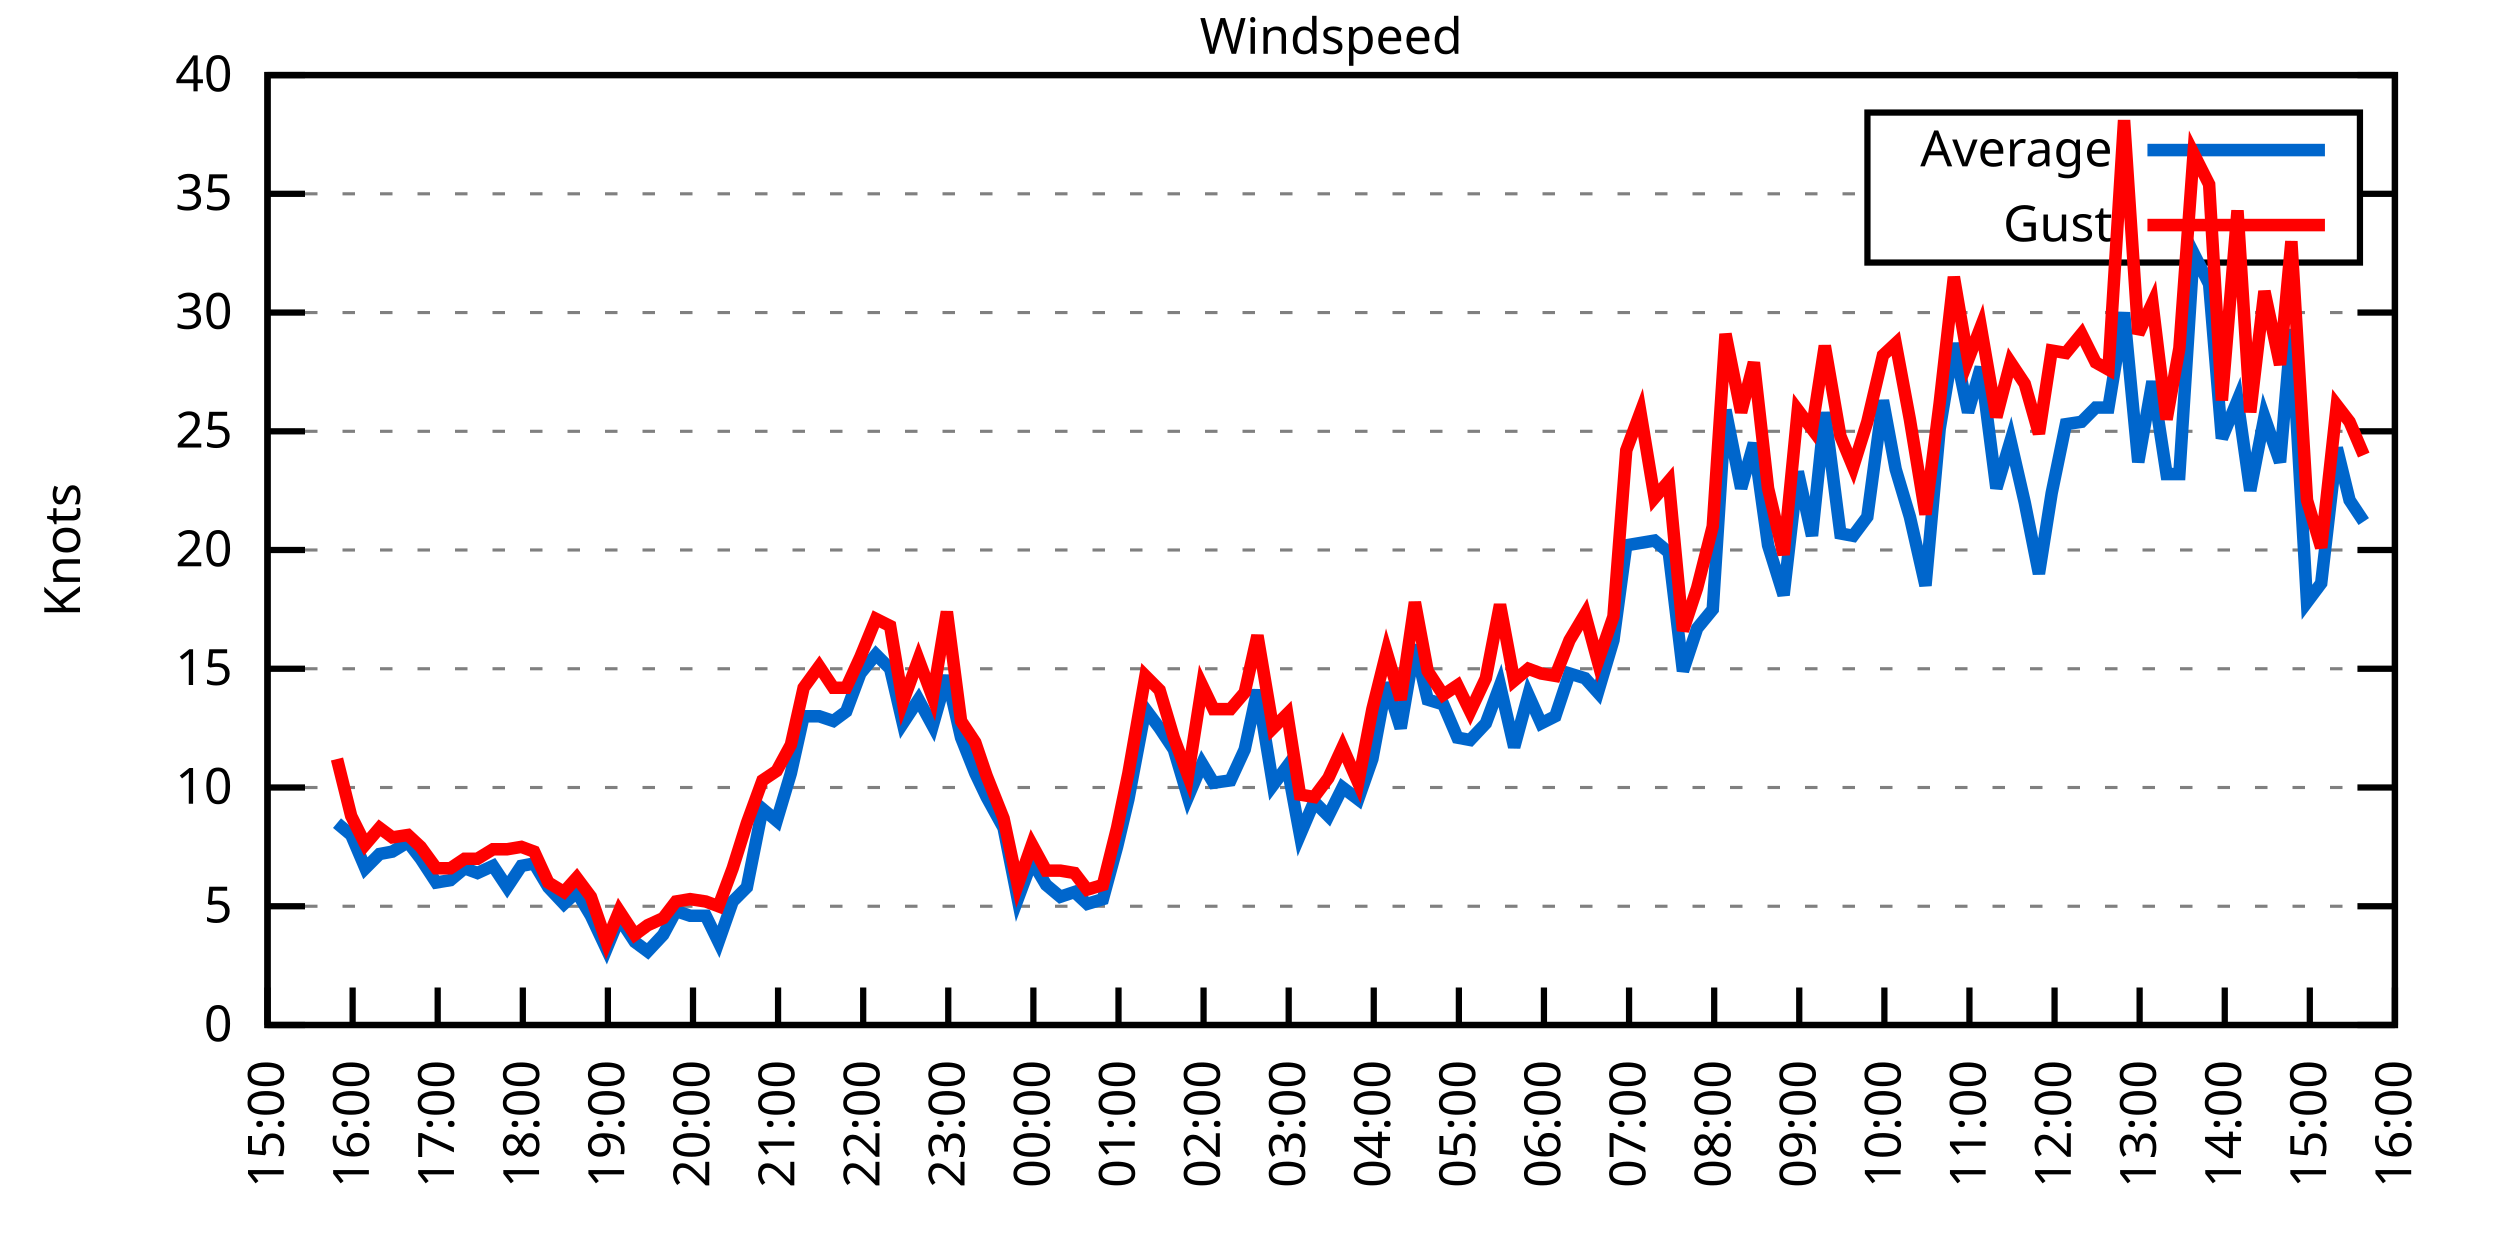
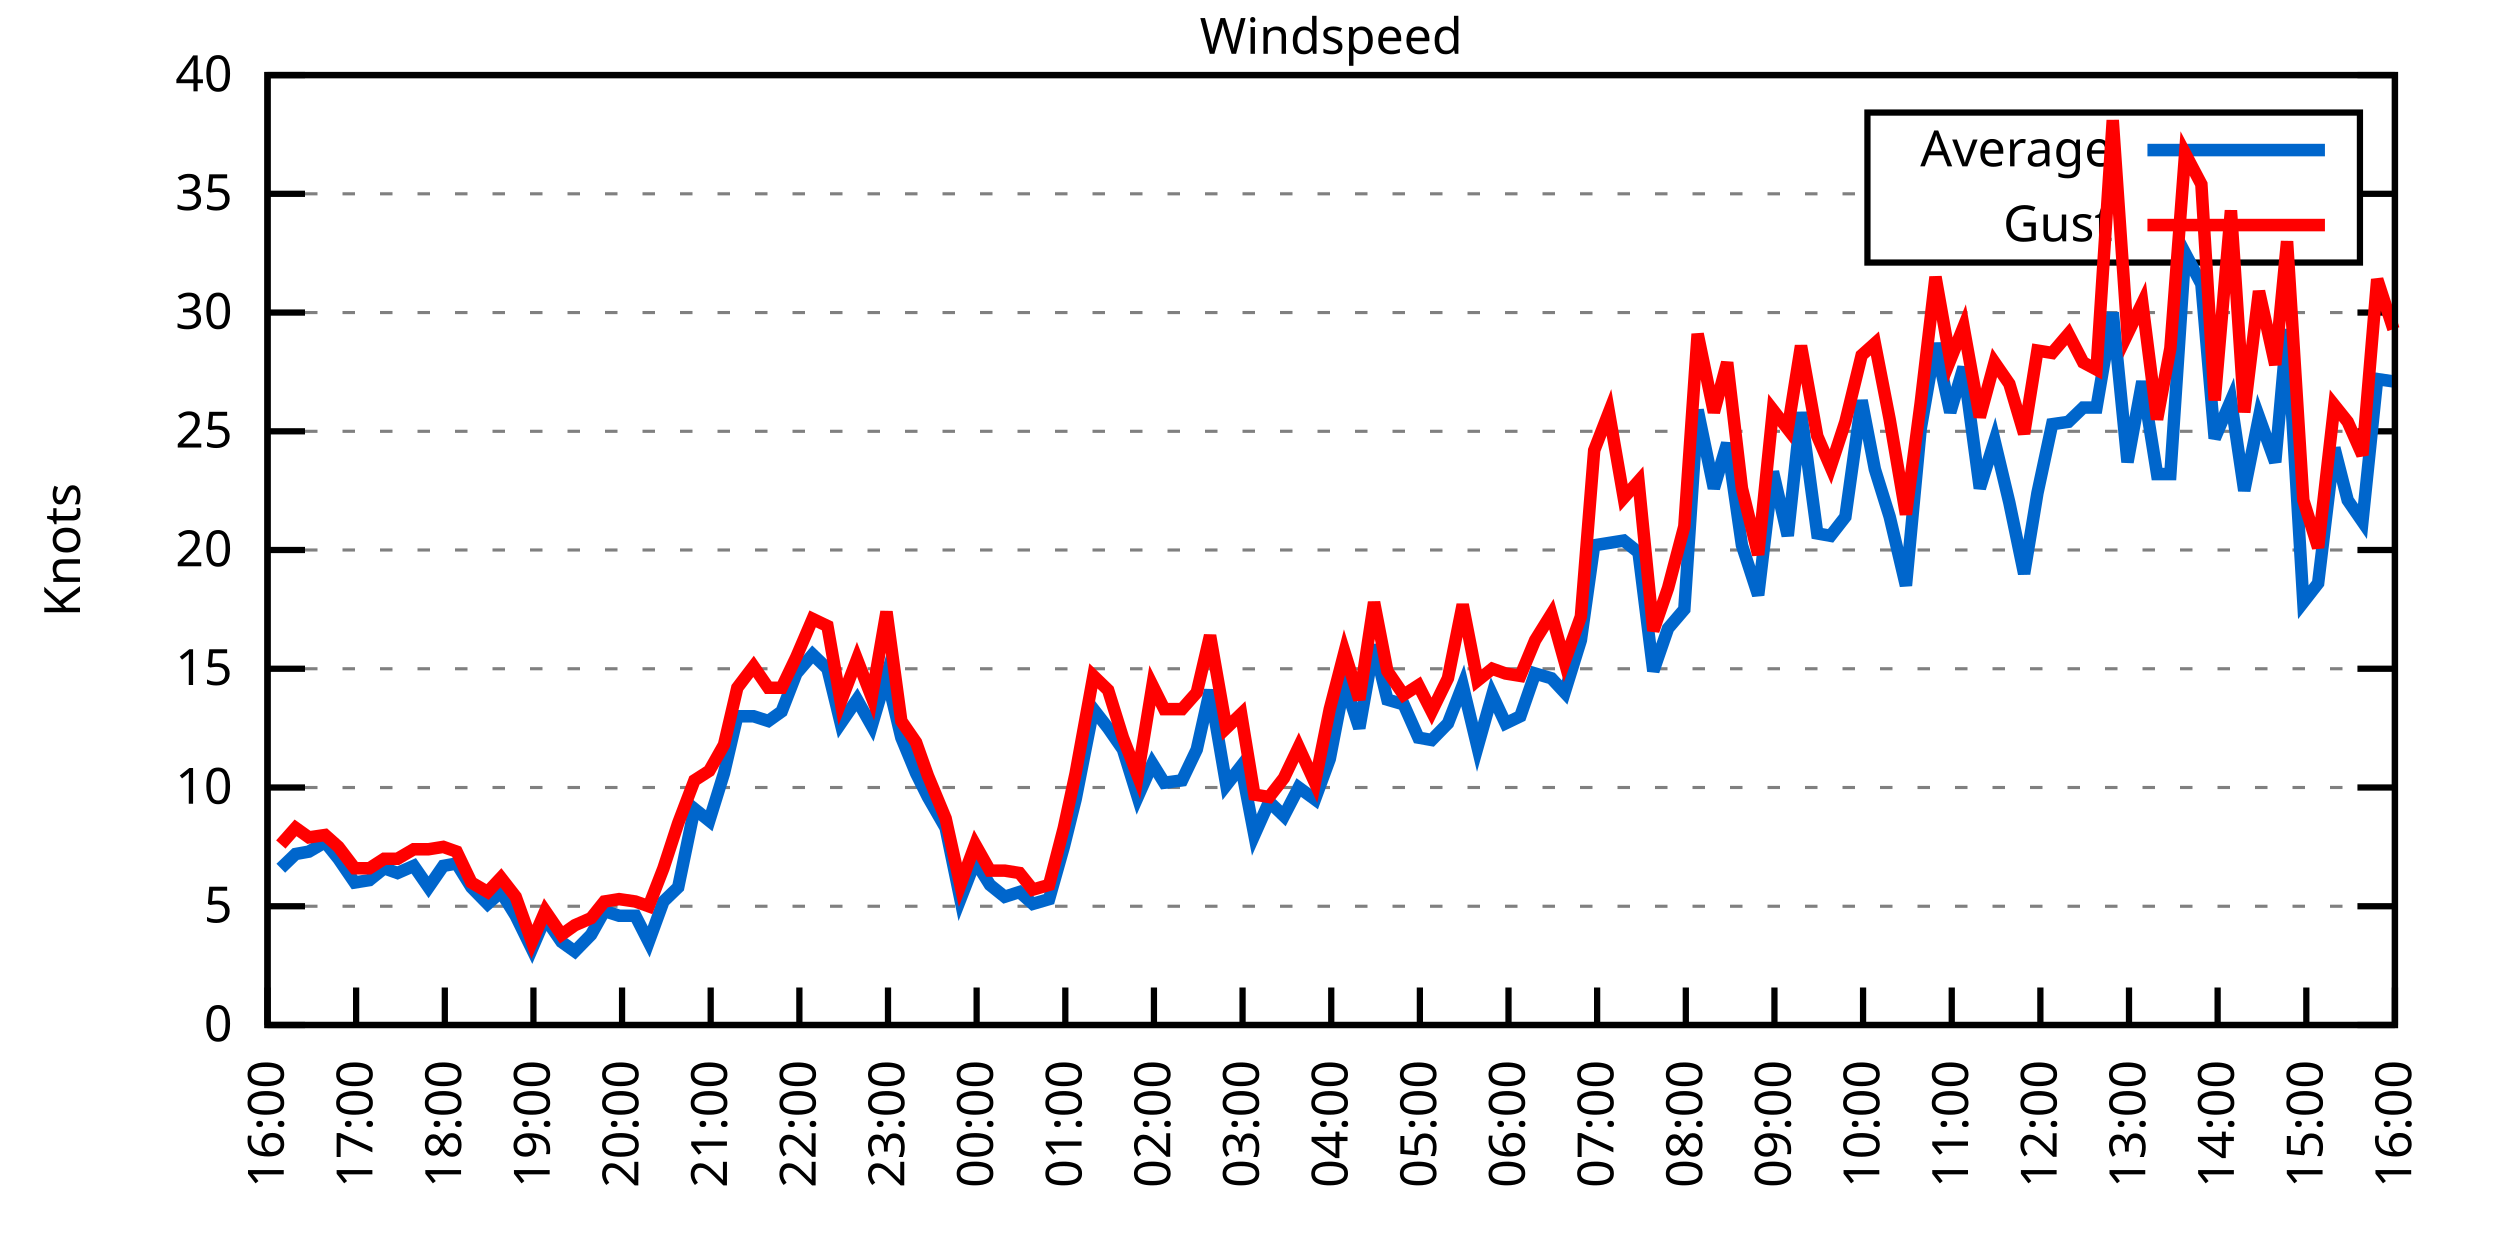
<svg xmlns="http://www.w3.org/2000/svg" xmlns:xlink="http://www.w3.org/1999/xlink" width="400" height="200" viewBox="0 0 400 200">
  <g id="gnuplot_canvas">
    <rect x="0" y="0" width="400" height="200" fill="none" />
    <defs>
      <circle id="gpDot" r="0.5" stroke-width="0.5" stroke="currentColor" />
      <path id="gpPt0" stroke-width="0.333" stroke="currentColor" d="M-1,0 h2 M0,-1 v2" />
      <path id="gpPt1" stroke-width="0.333" stroke="currentColor" d="M-1,-1 L1,1 M1,-1 L-1,1" />
      <path id="gpPt2" stroke-width="0.333" stroke="currentColor" d="M-1,0 L1,0 M0,-1 L0,1 M-1,-1 L1,1 M-1,1 L1,-1" />
      <rect id="gpPt3" stroke-width="0.333" stroke="currentColor" x="-1" y="-1" width="2" height="2" />
      <rect id="gpPt4" stroke-width="0.333" stroke="currentColor" fill="currentColor" x="-1" y="-1" width="2" height="2" />
      <circle id="gpPt5" stroke-width="0.333" stroke="currentColor" cx="0" cy="0" r="1" />
      <use xlink:href="#gpPt5" id="gpPt6" fill="currentColor" stroke="none" />
      <path id="gpPt7" stroke-width="0.333" stroke="currentColor" d="M0,-1.33 L-1.33,0.67 L1.33,0.67 z" />
      <use xlink:href="#gpPt7" id="gpPt8" fill="currentColor" stroke="none" />
      <use xlink:href="#gpPt7" id="gpPt9" stroke="currentColor" transform="rotate(180)" />
      <use xlink:href="#gpPt9" id="gpPt10" fill="currentColor" stroke="none" />
      <use xlink:href="#gpPt3" id="gpPt11" stroke="currentColor" transform="rotate(45)" />
      <use xlink:href="#gpPt11" id="gpPt12" fill="currentColor" stroke="none" />
      <path id="gpPt13" stroke-width="0.333" stroke="currentColor" d="M0,1.330 L1.265,0.411 L0.782,-1.067 L-0.782,-1.076 L-1.265,0.411 z" />
      <use xlink:href="#gpPt13" id="gpPt14" fill="currentColor" stroke="none" />
      <filter id="textbox" filterUnits="objectBoundingBox" x="0" y="0" height="1" width="1">
        <feFlood flood-color="white" flood-opacity="1" result="bgnd" />
        <feComposite in="SourceGraphic" in2="bgnd" operator="atop" />
      </filter>
      <filter id="greybox" filterUnits="objectBoundingBox" x="0" y="0" height="1" width="1">
        <feFlood flood-color="lightgrey" flood-opacity="1" result="grey" />
        <feComposite in="SourceGraphic" in2="grey" operator="atop" />
      </filter>
    </defs>
    <g fill="none" color="white" stroke="currentColor" stroke-width="1.00" stroke-linecap="butt" stroke-linejoin="miter">
</g>
    <g fill="none" color="black" stroke="currentColor" stroke-width="1.00" stroke-linecap="butt" stroke-linejoin="miter">
      <g stroke="none" shape-rendering="crispEdges">
        <polygon fill="rgb(255, 255, 255)" points="42.80,164.00 383.18,164.00 383.18,12.02 42.80,12.02 " />
      </g>
    </g>
    <g fill="none" color="black" stroke="currentColor" stroke-width="1.00" stroke-linecap="butt" stroke-linejoin="miter">
</g>
    <g fill="none" color="black" stroke="black" stroke-width="0.50" stroke-linecap="butt" stroke-linejoin="miter">
</g>
    <g fill="none" color="gray" stroke="currentColor" stroke-width="0.50" stroke-linecap="butt" stroke-linejoin="miter">
      <path stroke="gray" stroke-dasharray="2,4" class="gridline" d="M42.80,164.00 L383.19,164.00  " />
    </g>
    <g fill="none" color="gray" stroke="gray" stroke-width="1.00" stroke-linecap="butt" stroke-linejoin="miter">
</g>
    <g fill="none" color="black" stroke="currentColor" stroke-width="1.00" stroke-linecap="butt" stroke-linejoin="miter">
      <path stroke="black" d="M42.80,164.00 L48.80,164.00 M383.19,164.00 L377.19,164.00  " />
      <g transform="translate(37.20,166.60)" stroke="none" fill="black" font-family="Sans" font-size="8.00" text-anchor="end">
        <text>
          <tspan font-family="Sans"> 0</tspan>
        </text>
      </g>
    </g>
    <g fill="none" color="black" stroke="currentColor" stroke-width="1.00" stroke-linecap="butt" stroke-linejoin="miter">
</g>
    <g fill="none" color="black" stroke="black" stroke-width="0.50" stroke-linecap="butt" stroke-linejoin="miter">
</g>
    <g fill="none" color="gray" stroke="currentColor" stroke-width="0.50" stroke-linecap="butt" stroke-linejoin="miter">
      <path stroke="gray" stroke-dasharray="2,4" class="gridline" d="M42.80,145.00 L383.19,145.00  " />
    </g>
    <g fill="none" color="gray" stroke="gray" stroke-width="1.00" stroke-linecap="butt" stroke-linejoin="miter">
</g>
    <g fill="none" color="black" stroke="currentColor" stroke-width="1.00" stroke-linecap="butt" stroke-linejoin="miter">
      <path stroke="black" d="M42.80,145.00 L48.80,145.00 M383.19,145.00 L377.19,145.00  " />
      <g transform="translate(37.20,147.60)" stroke="none" fill="black" font-family="Sans" font-size="8.00" text-anchor="end">
        <text>
          <tspan font-family="Sans"> 5</tspan>
        </text>
      </g>
    </g>
    <g fill="none" color="black" stroke="currentColor" stroke-width="1.00" stroke-linecap="butt" stroke-linejoin="miter">
</g>
    <g fill="none" color="black" stroke="black" stroke-width="0.50" stroke-linecap="butt" stroke-linejoin="miter">
</g>
    <g fill="none" color="gray" stroke="currentColor" stroke-width="0.50" stroke-linecap="butt" stroke-linejoin="miter">
      <path stroke="gray" stroke-dasharray="2,4" class="gridline" d="M42.80,126.00 L383.19,126.00  " />
    </g>
    <g fill="none" color="gray" stroke="gray" stroke-width="1.00" stroke-linecap="butt" stroke-linejoin="miter">
</g>
    <g fill="none" color="black" stroke="currentColor" stroke-width="1.00" stroke-linecap="butt" stroke-linejoin="miter">
      <path stroke="black" d="M42.80,126.00 L48.80,126.00 M383.19,126.00 L377.19,126.00  " />
      <g transform="translate(37.20,128.60)" stroke="none" fill="black" font-family="Sans" font-size="8.00" text-anchor="end">
        <text>
          <tspan font-family="Sans"> 10</tspan>
        </text>
      </g>
    </g>
    <g fill="none" color="black" stroke="currentColor" stroke-width="1.00" stroke-linecap="butt" stroke-linejoin="miter">
</g>
    <g fill="none" color="black" stroke="black" stroke-width="0.50" stroke-linecap="butt" stroke-linejoin="miter">
</g>
    <g fill="none" color="gray" stroke="currentColor" stroke-width="0.50" stroke-linecap="butt" stroke-linejoin="miter">
      <path stroke="gray" stroke-dasharray="2,4" class="gridline" d="M42.80,107.00 L383.19,107.00  " />
    </g>
    <g fill="none" color="gray" stroke="gray" stroke-width="1.00" stroke-linecap="butt" stroke-linejoin="miter">
</g>
    <g fill="none" color="black" stroke="currentColor" stroke-width="1.00" stroke-linecap="butt" stroke-linejoin="miter">
      <path stroke="black" d="M42.80,107.00 L48.80,107.00 M383.19,107.00 L377.19,107.00  " />
      <g transform="translate(37.20,109.60)" stroke="none" fill="black" font-family="Sans" font-size="8.00" text-anchor="end">
        <text>
          <tspan font-family="Sans"> 15</tspan>
        </text>
      </g>
    </g>
    <g fill="none" color="black" stroke="currentColor" stroke-width="1.00" stroke-linecap="butt" stroke-linejoin="miter">
</g>
    <g fill="none" color="black" stroke="black" stroke-width="0.50" stroke-linecap="butt" stroke-linejoin="miter">
</g>
    <g fill="none" color="gray" stroke="currentColor" stroke-width="0.50" stroke-linecap="butt" stroke-linejoin="miter">
      <path stroke="gray" stroke-dasharray="2,4" class="gridline" d="M42.80,88.00 L383.19,88.00  " />
    </g>
    <g fill="none" color="gray" stroke="gray" stroke-width="1.00" stroke-linecap="butt" stroke-linejoin="miter">
</g>
    <g fill="none" color="black" stroke="currentColor" stroke-width="1.00" stroke-linecap="butt" stroke-linejoin="miter">
      <path stroke="black" d="M42.80,88.00 L48.80,88.00 M383.19,88.00 L377.19,88.00  " />
      <g transform="translate(37.20,90.60)" stroke="none" fill="black" font-family="Sans" font-size="8.00" text-anchor="end">
        <text>
          <tspan font-family="Sans"> 20</tspan>
        </text>
      </g>
    </g>
    <g fill="none" color="black" stroke="currentColor" stroke-width="1.00" stroke-linecap="butt" stroke-linejoin="miter">
</g>
    <g fill="none" color="black" stroke="black" stroke-width="0.50" stroke-linecap="butt" stroke-linejoin="miter">
</g>
    <g fill="none" color="gray" stroke="currentColor" stroke-width="0.50" stroke-linecap="butt" stroke-linejoin="miter">
      <path stroke="gray" stroke-dasharray="2,4" class="gridline" d="M42.80,69.01 L383.19,69.01  " />
    </g>
    <g fill="none" color="gray" stroke="gray" stroke-width="1.00" stroke-linecap="butt" stroke-linejoin="miter">
</g>
    <g fill="none" color="black" stroke="currentColor" stroke-width="1.00" stroke-linecap="butt" stroke-linejoin="miter">
      <path stroke="black" d="M42.80,69.01 L48.80,69.01 M383.19,69.01 L377.19,69.01  " />
      <g transform="translate(37.20,71.61)" stroke="none" fill="black" font-family="Sans" font-size="8.00" text-anchor="end">
        <text>
          <tspan font-family="Sans"> 25</tspan>
        </text>
      </g>
    </g>
    <g fill="none" color="black" stroke="currentColor" stroke-width="1.00" stroke-linecap="butt" stroke-linejoin="miter">
</g>
    <g fill="none" color="black" stroke="black" stroke-width="0.50" stroke-linecap="butt" stroke-linejoin="miter">
</g>
    <g fill="none" color="gray" stroke="currentColor" stroke-width="0.50" stroke-linecap="butt" stroke-linejoin="miter">
      <path stroke="gray" stroke-dasharray="2,4" class="gridline" d="M42.80,50.01 L383.19,50.01  " />
    </g>
    <g fill="none" color="gray" stroke="gray" stroke-width="1.00" stroke-linecap="butt" stroke-linejoin="miter">
</g>
    <g fill="none" color="black" stroke="currentColor" stroke-width="1.00" stroke-linecap="butt" stroke-linejoin="miter">
      <path stroke="black" d="M42.80,50.01 L48.80,50.01 M383.19,50.01 L377.19,50.01  " />
      <g transform="translate(37.20,52.61)" stroke="none" fill="black" font-family="Sans" font-size="8.00" text-anchor="end">
        <text>
          <tspan font-family="Sans"> 30</tspan>
        </text>
      </g>
    </g>
    <g fill="none" color="black" stroke="currentColor" stroke-width="1.00" stroke-linecap="butt" stroke-linejoin="miter">
</g>
    <g fill="none" color="black" stroke="black" stroke-width="0.50" stroke-linecap="butt" stroke-linejoin="miter">
</g>
    <g fill="none" color="gray" stroke="currentColor" stroke-width="0.50" stroke-linecap="butt" stroke-linejoin="miter">
      <path stroke="gray" stroke-dasharray="2,4" class="gridline" d="M42.80,31.01 L298.79,31.01 M377.59,31.01 L383.19,31.01  " />
    </g>
    <g fill="none" color="gray" stroke="gray" stroke-width="1.00" stroke-linecap="butt" stroke-linejoin="miter">
</g>
    <g fill="none" color="black" stroke="currentColor" stroke-width="1.00" stroke-linecap="butt" stroke-linejoin="miter">
      <path stroke="black" d="M42.80,31.01 L48.80,31.01 M383.19,31.01 L377.19,31.01  " />
      <g transform="translate(37.20,33.61)" stroke="none" fill="black" font-family="Sans" font-size="8.00" text-anchor="end">
        <text>
          <tspan font-family="Sans"> 35</tspan>
        </text>
      </g>
    </g>
    <g fill="none" color="black" stroke="currentColor" stroke-width="1.00" stroke-linecap="butt" stroke-linejoin="miter">
</g>
    <g fill="none" color="black" stroke="black" stroke-width="0.50" stroke-linecap="butt" stroke-linejoin="miter">
</g>
    <g fill="none" color="gray" stroke="currentColor" stroke-width="0.50" stroke-linecap="butt" stroke-linejoin="miter">
      <path stroke="gray" stroke-dasharray="2,4" class="gridline" d="M42.80,12.01 L383.19,12.01  " />
    </g>
    <g fill="none" color="gray" stroke="gray" stroke-width="1.00" stroke-linecap="butt" stroke-linejoin="miter">
</g>
    <g fill="none" color="black" stroke="currentColor" stroke-width="1.00" stroke-linecap="butt" stroke-linejoin="miter">
      <path stroke="black" d="M42.80,12.01 L48.80,12.01 M383.19,12.01 L377.19,12.01  " />
      <g transform="translate(37.20,14.61)" stroke="none" fill="black" font-family="Sans" font-size="8.00" text-anchor="end">
        <text>
          <tspan font-family="Sans"> 40</tspan>
        </text>
      </g>
    </g>
    <g fill="none" color="black" stroke="currentColor" stroke-width="1.00" stroke-linecap="butt" stroke-linejoin="miter">
      <path stroke="black" d="M42.80,164.00 L42.80,158.00  " />
      <g transform="translate(45.40,169.60) rotate(270.00)" stroke="none" fill="black" font-family="Sans" font-size="8.00" text-anchor="end">
        <text>
-           <tspan font-family="Sans">15:00</tspan>
-         </text>
-       </g>
-     </g>
-     <g fill="none" color="black" stroke="currentColor" stroke-width="1.00" stroke-linecap="butt" stroke-linejoin="miter">
-       <path stroke="black" d="M56.42,164.00 L56.42,158.00  " />
-       <g transform="translate(59.02,169.60) rotate(270.00)" stroke="none" fill="black" font-family="Sans" font-size="8.00" text-anchor="end">
-         <text>
          <tspan font-family="Sans">16:00</tspan>
        </text>
      </g>
    </g>
    <g fill="none" color="black" stroke="currentColor" stroke-width="1.00" stroke-linecap="butt" stroke-linejoin="miter">
-       <path stroke="black" d="M70.03,164.00 L70.03,158.00  " />
-       <g transform="translate(72.63,169.60) rotate(270.00)" stroke="none" fill="black" font-family="Sans" font-size="8.00" text-anchor="end">
+       <path stroke="black" d="M56.98,164.00 L56.98,158.00  " />
+       <g transform="translate(59.58,169.60) rotate(270.00)" stroke="none" fill="black" font-family="Sans" font-size="8.00" text-anchor="end">
        <text>
          <tspan font-family="Sans">17:00</tspan>
        </text>
      </g>
    </g>
    <g fill="none" color="black" stroke="currentColor" stroke-width="1.00" stroke-linecap="butt" stroke-linejoin="miter">
-       <path stroke="black" d="M83.65,164.00 L83.65,158.00  " />
-       <g transform="translate(86.25,169.60) rotate(270.00)" stroke="none" fill="black" font-family="Sans" font-size="8.00" text-anchor="end">
+       <path stroke="black" d="M71.17,164.00 L71.17,158.00  " />
+       <g transform="translate(73.77,169.60) rotate(270.00)" stroke="none" fill="black" font-family="Sans" font-size="8.00" text-anchor="end">
        <text>
          <tspan font-family="Sans">18:00</tspan>
        </text>
      </g>
    </g>
    <g fill="none" color="black" stroke="currentColor" stroke-width="1.00" stroke-linecap="butt" stroke-linejoin="miter">
-       <path stroke="black" d="M97.26,164.00 L97.26,158.00  " />
-       <g transform="translate(99.86,169.60) rotate(270.00)" stroke="none" fill="black" font-family="Sans" font-size="8.00" text-anchor="end">
+       <path stroke="black" d="M85.35,164.00 L85.35,158.00  " />
+       <g transform="translate(87.95,169.60) rotate(270.00)" stroke="none" fill="black" font-family="Sans" font-size="8.00" text-anchor="end">
        <text>
          <tspan font-family="Sans">19:00</tspan>
        </text>
      </g>
    </g>
    <g fill="none" color="black" stroke="currentColor" stroke-width="1.00" stroke-linecap="butt" stroke-linejoin="miter">
-       <path stroke="black" d="M110.88,164.00 L110.88,158.00  " />
-       <g transform="translate(113.48,169.60) rotate(270.00)" stroke="none" fill="black" font-family="Sans" font-size="8.00" text-anchor="end">
+       <path stroke="black" d="M99.53,164.00 L99.53,158.00  " />
+       <g transform="translate(102.13,169.60) rotate(270.00)" stroke="none" fill="black" font-family="Sans" font-size="8.00" text-anchor="end">
        <text>
          <tspan font-family="Sans">20:00</tspan>
        </text>
      </g>
    </g>
    <g fill="none" color="black" stroke="currentColor" stroke-width="1.00" stroke-linecap="butt" stroke-linejoin="miter">
-       <path stroke="black" d="M124.49,164.00 L124.49,158.00  " />
-       <g transform="translate(127.09,169.60) rotate(270.00)" stroke="none" fill="black" font-family="Sans" font-size="8.00" text-anchor="end">
+       <path stroke="black" d="M113.71,164.00 L113.71,158.00  " />
+       <g transform="translate(116.31,169.60) rotate(270.00)" stroke="none" fill="black" font-family="Sans" font-size="8.00" text-anchor="end">
        <text>
          <tspan font-family="Sans">21:00</tspan>
        </text>
      </g>
    </g>
    <g fill="none" color="black" stroke="currentColor" stroke-width="1.00" stroke-linecap="butt" stroke-linejoin="miter">
-       <path stroke="black" d="M138.11,164.00 L138.11,158.00  " />
-       <g transform="translate(140.71,169.60) rotate(270.00)" stroke="none" fill="black" font-family="Sans" font-size="8.00" text-anchor="end">
+       <path stroke="black" d="M127.90,164.00 L127.90,158.00  " />
+       <g transform="translate(130.50,169.60) rotate(270.00)" stroke="none" fill="black" font-family="Sans" font-size="8.00" text-anchor="end">
        <text>
          <tspan font-family="Sans">22:00</tspan>
        </text>
      </g>
    </g>
    <g fill="none" color="black" stroke="currentColor" stroke-width="1.00" stroke-linecap="butt" stroke-linejoin="miter">
-       <path stroke="black" d="M151.72,164.00 L151.72,158.00  " />
-       <g transform="translate(154.32,169.60) rotate(270.00)" stroke="none" fill="black" font-family="Sans" font-size="8.00" text-anchor="end">
+       <path stroke="black" d="M142.08,164.00 L142.08,158.00  " />
+       <g transform="translate(144.68,169.60) rotate(270.00)" stroke="none" fill="black" font-family="Sans" font-size="8.00" text-anchor="end">
        <text>
          <tspan font-family="Sans">23:00</tspan>
        </text>
      </g>
    </g>
    <g fill="none" color="black" stroke="currentColor" stroke-width="1.00" stroke-linecap="butt" stroke-linejoin="miter">
-       <path stroke="black" d="M165.34,164.00 L165.34,158.00  " />
-       <g transform="translate(167.94,169.60) rotate(270.00)" stroke="none" fill="black" font-family="Sans" font-size="8.00" text-anchor="end">
+       <path stroke="black" d="M156.26,164.00 L156.26,158.00  " />
+       <g transform="translate(158.86,169.60) rotate(270.00)" stroke="none" fill="black" font-family="Sans" font-size="8.00" text-anchor="end">
        <text>
          <tspan font-family="Sans">00:00</tspan>
        </text>
      </g>
    </g>
    <g fill="none" color="black" stroke="currentColor" stroke-width="1.00" stroke-linecap="butt" stroke-linejoin="miter">
-       <path stroke="black" d="M178.96,164.00 L178.96,158.00  " />
-       <g transform="translate(181.56,169.60) rotate(270.00)" stroke="none" fill="black" font-family="Sans" font-size="8.00" text-anchor="end">
+       <path stroke="black" d="M170.45,164.00 L170.45,158.00  " />
+       <g transform="translate(173.05,169.60) rotate(270.00)" stroke="none" fill="black" font-family="Sans" font-size="8.00" text-anchor="end">
        <text>
          <tspan font-family="Sans">01:00</tspan>
        </text>
      </g>
    </g>
    <g fill="none" color="black" stroke="currentColor" stroke-width="1.00" stroke-linecap="butt" stroke-linejoin="miter">
-       <path stroke="black" d="M192.57,164.00 L192.57,158.00  " />
-       <g transform="translate(195.17,169.60) rotate(270.00)" stroke="none" fill="black" font-family="Sans" font-size="8.00" text-anchor="end">
+       <path stroke="black" d="M184.63,164.00 L184.63,158.00  " />
+       <g transform="translate(187.23,169.60) rotate(270.00)" stroke="none" fill="black" font-family="Sans" font-size="8.00" text-anchor="end">
        <text>
          <tspan font-family="Sans">02:00</tspan>
        </text>
      </g>
    </g>
    <g fill="none" color="black" stroke="currentColor" stroke-width="1.00" stroke-linecap="butt" stroke-linejoin="miter">
-       <path stroke="black" d="M206.19,164.00 L206.19,158.00  " />
-       <g transform="translate(208.79,169.60) rotate(270.00)" stroke="none" fill="black" font-family="Sans" font-size="8.00" text-anchor="end">
+       <path stroke="black" d="M198.81,164.00 L198.81,158.00  " />
+       <g transform="translate(201.41,169.60) rotate(270.00)" stroke="none" fill="black" font-family="Sans" font-size="8.00" text-anchor="end">
        <text>
          <tspan font-family="Sans">03:00</tspan>
        </text>
      </g>
    </g>
    <g fill="none" color="black" stroke="currentColor" stroke-width="1.00" stroke-linecap="butt" stroke-linejoin="miter">
-       <path stroke="black" d="M219.80,164.00 L219.80,158.00  " />
-       <g transform="translate(222.40,169.60) rotate(270.00)" stroke="none" fill="black" font-family="Sans" font-size="8.00" text-anchor="end">
+       <path stroke="black" d="M213.00,164.00 L213.00,158.00  " />
+       <g transform="translate(215.60,169.60) rotate(270.00)" stroke="none" fill="black" font-family="Sans" font-size="8.00" text-anchor="end">
        <text>
          <tspan font-family="Sans">04:00</tspan>
        </text>
      </g>
    </g>
    <g fill="none" color="black" stroke="currentColor" stroke-width="1.00" stroke-linecap="butt" stroke-linejoin="miter">
-       <path stroke="black" d="M233.42,164.00 L233.42,158.00  " />
-       <g transform="translate(236.02,169.60) rotate(270.00)" stroke="none" fill="black" font-family="Sans" font-size="8.00" text-anchor="end">
+       <path stroke="black" d="M227.18,164.00 L227.18,158.00  " />
+       <g transform="translate(229.78,169.60) rotate(270.00)" stroke="none" fill="black" font-family="Sans" font-size="8.00" text-anchor="end">
        <text>
          <tspan font-family="Sans">05:00</tspan>
        </text>
      </g>
    </g>
    <g fill="none" color="black" stroke="currentColor" stroke-width="1.00" stroke-linecap="butt" stroke-linejoin="miter">
-       <path stroke="black" d="M247.03,164.00 L247.03,158.00  " />
-       <g transform="translate(249.63,169.60) rotate(270.00)" stroke="none" fill="black" font-family="Sans" font-size="8.00" text-anchor="end">
+       <path stroke="black" d="M241.36,164.00 L241.36,158.00  " />
+       <g transform="translate(243.96,169.60) rotate(270.00)" stroke="none" fill="black" font-family="Sans" font-size="8.00" text-anchor="end">
        <text>
          <tspan font-family="Sans">06:00</tspan>
        </text>
      </g>
    </g>
    <g fill="none" color="black" stroke="currentColor" stroke-width="1.00" stroke-linecap="butt" stroke-linejoin="miter">
-       <path stroke="black" d="M260.65,164.00 L260.65,158.00  " />
-       <g transform="translate(263.25,169.60) rotate(270.00)" stroke="none" fill="black" font-family="Sans" font-size="8.00" text-anchor="end">
+       <path stroke="black" d="M255.54,164.00 L255.54,158.00  " />
+       <g transform="translate(258.14,169.60) rotate(270.00)" stroke="none" fill="black" font-family="Sans" font-size="8.00" text-anchor="end">
        <text>
          <tspan font-family="Sans">07:00</tspan>
        </text>
      </g>
    </g>
    <g fill="none" color="black" stroke="currentColor" stroke-width="1.00" stroke-linecap="butt" stroke-linejoin="miter">
-       <path stroke="black" d="M274.27,164.00 L274.27,158.00  " />
-       <g transform="translate(276.87,169.60) rotate(270.00)" stroke="none" fill="black" font-family="Sans" font-size="8.00" text-anchor="end">
+       <path stroke="black" d="M269.73,164.00 L269.73,158.00  " />
+       <g transform="translate(272.33,169.60) rotate(270.00)" stroke="none" fill="black" font-family="Sans" font-size="8.00" text-anchor="end">
        <text>
          <tspan font-family="Sans">08:00</tspan>
        </text>
      </g>
    </g>
    <g fill="none" color="black" stroke="currentColor" stroke-width="1.00" stroke-linecap="butt" stroke-linejoin="miter">
-       <path stroke="black" d="M287.88,164.00 L287.88,158.00  " />
-       <g transform="translate(290.48,169.60) rotate(270.00)" stroke="none" fill="black" font-family="Sans" font-size="8.00" text-anchor="end">
+       <path stroke="black" d="M283.91,164.00 L283.91,158.00  " />
+       <g transform="translate(286.51,169.60) rotate(270.00)" stroke="none" fill="black" font-family="Sans" font-size="8.00" text-anchor="end">
        <text>
          <tspan font-family="Sans">09:00</tspan>
        </text>
      </g>
    </g>
    <g fill="none" color="black" stroke="currentColor" stroke-width="1.00" stroke-linecap="butt" stroke-linejoin="miter">
-       <path stroke="black" d="M301.50,164.00 L301.50,158.00  " />
-       <g transform="translate(304.10,169.60) rotate(270.00)" stroke="none" fill="black" font-family="Sans" font-size="8.00" text-anchor="end">
+       <path stroke="black" d="M298.09,164.00 L298.09,158.00  " />
+       <g transform="translate(300.69,169.60) rotate(270.00)" stroke="none" fill="black" font-family="Sans" font-size="8.00" text-anchor="end">
        <text>
          <tspan font-family="Sans">10:00</tspan>
        </text>
      </g>
    </g>
    <g fill="none" color="black" stroke="currentColor" stroke-width="1.00" stroke-linecap="butt" stroke-linejoin="miter">
-       <path stroke="black" d="M315.11,164.00 L315.11,158.00  " />
-       <g transform="translate(317.71,169.60) rotate(270.00)" stroke="none" fill="black" font-family="Sans" font-size="8.00" text-anchor="end">
+       <path stroke="black" d="M312.28,164.00 L312.28,158.00  " />
+       <g transform="translate(314.88,169.60) rotate(270.00)" stroke="none" fill="black" font-family="Sans" font-size="8.00" text-anchor="end">
        <text>
          <tspan font-family="Sans">11:00</tspan>
        </text>
      </g>
    </g>
    <g fill="none" color="black" stroke="currentColor" stroke-width="1.00" stroke-linecap="butt" stroke-linejoin="miter">
-       <path stroke="black" d="M328.73,164.00 L328.73,158.00  " />
-       <g transform="translate(331.33,169.60) rotate(270.00)" stroke="none" fill="black" font-family="Sans" font-size="8.00" text-anchor="end">
+       <path stroke="black" d="M326.46,164.00 L326.46,158.00  " />
+       <g transform="translate(329.06,169.60) rotate(270.00)" stroke="none" fill="black" font-family="Sans" font-size="8.00" text-anchor="end">
        <text>
          <tspan font-family="Sans">12:00</tspan>
        </text>
      </g>
    </g>
    <g fill="none" color="black" stroke="currentColor" stroke-width="1.00" stroke-linecap="butt" stroke-linejoin="miter">
-       <path stroke="black" d="M342.34,164.00 L342.34,158.00  " />
-       <g transform="translate(344.94,169.60) rotate(270.00)" stroke="none" fill="black" font-family="Sans" font-size="8.00" text-anchor="end">
+       <path stroke="black" d="M340.64,164.00 L340.64,158.00  " />
+       <g transform="translate(343.24,169.60) rotate(270.00)" stroke="none" fill="black" font-family="Sans" font-size="8.00" text-anchor="end">
        <text>
          <tspan font-family="Sans">13:00</tspan>
        </text>
      </g>
    </g>
    <g fill="none" color="black" stroke="currentColor" stroke-width="1.00" stroke-linecap="butt" stroke-linejoin="miter">
-       <path stroke="black" d="M355.96,164.00 L355.96,158.00  " />
-       <g transform="translate(358.56,169.60) rotate(270.00)" stroke="none" fill="black" font-family="Sans" font-size="8.00" text-anchor="end">
+       <path stroke="black" d="M354.82,164.00 L354.82,158.00  " />
+       <g transform="translate(357.42,169.60) rotate(270.00)" stroke="none" fill="black" font-family="Sans" font-size="8.00" text-anchor="end">
        <text>
          <tspan font-family="Sans">14:00</tspan>
        </text>
      </g>
    </g>
    <g fill="none" color="black" stroke="currentColor" stroke-width="1.00" stroke-linecap="butt" stroke-linejoin="miter">
-       <path stroke="black" d="M369.57,164.00 L369.57,158.00  " />
-       <g transform="translate(372.17,169.60) rotate(270.00)" stroke="none" fill="black" font-family="Sans" font-size="8.00" text-anchor="end">
+       <path stroke="black" d="M369.01,164.00 L369.01,158.00  " />
+       <g transform="translate(371.61,169.60) rotate(270.00)" stroke="none" fill="black" font-family="Sans" font-size="8.00" text-anchor="end">
        <text>
          <tspan font-family="Sans">15:00</tspan>
        </text>
      </g>
    </g>
    <g fill="none" color="black" stroke="currentColor" stroke-width="1.00" stroke-linecap="butt" stroke-linejoin="miter">
      <path stroke="black" d="M383.19,164.00 L383.19,158.00  " />
      <g transform="translate(385.79,169.60) rotate(270.00)" stroke="none" fill="black" font-family="Sans" font-size="8.00" text-anchor="end">
        <text>
          <tspan font-family="Sans">16:00</tspan>
        </text>
      </g>
    </g>
    <g fill="none" color="black" stroke="currentColor" stroke-width="1.00" stroke-linecap="butt" stroke-linejoin="miter">
</g>
    <g fill="none" color="black" stroke="currentColor" stroke-width="1.00" stroke-linecap="butt" stroke-linejoin="miter">
      <path stroke="black" d="M42.80,12.01 L42.80,164.00 L383.19,164.00 L383.19,12.01 L42.80,12.01 Z  " />
    </g>
    <g fill="none" color="black" stroke="currentColor" stroke-width="1.00" stroke-linecap="butt" stroke-linejoin="miter">
</g>
    <g fill="none" color="black" stroke="currentColor" stroke-width="1.00" stroke-linecap="butt" stroke-linejoin="miter">
      <path stroke="black" d="M298.79,42.01 L298.79,18.01 L377.59,18.01 L377.59,42.01 L298.79,42.01 Z  " />
    </g>
    <g id="Windspeed_plot_1">
      <g fill="none" color="white" stroke="black" stroke-width="2.00" stroke-linecap="butt" stroke-linejoin="miter">
</g>
      <g fill="none" color="black" stroke="currentColor" stroke-width="2.00" stroke-linecap="butt" stroke-linejoin="miter">
        <g transform="translate(337.99,26.61)" stroke="none" fill="black" font-family="Sans" font-size="8.00" text-anchor="end">
          <text>
            <tspan font-family="Sans">Average</tspan>
          </text>
        </g>
      </g>
      <g fill="none" color="black" stroke="currentColor" stroke-width="2.00" stroke-linecap="butt" stroke-linejoin="miter">
-         <path stroke="rgb(  0, 102, 204)" d="M343.59,24.01 L371.99,24.01 M53.92,131.70 L56.19,133.60 L58.46,138.92 L60.73,136.64 L62.77,136.26 L65.27,134.74   L67.31,137.40 L69.80,141.20 L72.07,140.82 L74.34,138.92 L76.39,139.68 L78.88,138.54 L81.15,141.96 L83.42,138.54   L85.46,138.16 L87.73,141.96 L90.23,144.62 L92.27,142.72 L94.54,146.52 L97.04,151.84 L99.08,146.90 L101.57,150.70   L103.62,152.22 L106.11,149.56 L108.15,145.76 L110.42,146.52 L112.92,146.52 L114.96,150.70 L117.23,144.24 L119.50,141.96   L122.00,129.42 L124.27,131.32 L126.54,123.72 L128.58,114.60 L131.07,114.60 L133.34,115.36 L135.39,113.84 L137.66,107.76   L140.15,104.72 L142.42,107.00 L144.46,115.74 L146.96,111.94 L149.23,116.12 L151.50,108.14 L153.77,118.02 L156.04,123.72   L157.85,127.52 L160.57,132.46 L162.84,143.86 L165.11,137.78 L167.38,141.58 L169.65,143.48 L171.92,142.72 L173.96,144.62   L176.46,143.86 L178.73,135.50 L180.54,127.90 L183.27,113.46 L185.54,116.50 L187.81,119.92 L190.08,127.52 L192.34,122.20   L194.16,125.24 L196.88,124.86 L199.15,119.92 L201.19,110.42 L203.69,125.62 L205.96,122.58 L208.00,133.60 L210.27,128.28   L212.54,130.56 L214.81,126.00 L217.31,127.90 L219.58,121.44 L221.85,109.28 L224.11,116.50 L226.38,103.20 L228.43,111.94   L230.92,112.70 L233.19,118.02 L235.23,118.40 L237.73,115.74 L240.00,109.66 L242.27,119.54 L244.54,111.18 L246.58,115.74   L248.85,114.60 L251.12,107.76 L253.61,108.52 L255.66,110.80 L258.15,102.44 L260.20,87.25 L262.47,86.87 L264.73,86.49   L267.00,88.38 L269.27,107.38 L271.54,100.54 L274.04,97.50 L276.08,65.59 L278.58,78.13 L280.62,70.91 L282.89,87.25   L285.38,95.22 L287.65,75.47 L289.92,85.73 L291.97,65.97 L294.46,85.35 L296.50,85.73 L298.77,82.69 L301.27,64.07   L303.31,75.09 L305.58,82.69 L308.08,93.70 L310.35,68.63 L312.62,54.95 L314.89,65.97 L316.93,58.75 L319.42,78.13   L321.69,70.53 L323.96,80.41 L326.23,91.80 L328.27,78.89 L330.54,67.87 L333.04,67.49 L335.31,65.21 L337.35,65.21   L339.85,50.01 L342.12,73.95 L344.39,61.03 L346.65,75.85 L348.70,75.85 L350.97,40.51 L353.46,45.45 L355.50,70.15   L358.00,64.07 L360.04,78.51 L362.31,66.73 L364.81,73.95 L366.62,52.67 L369.12,96.36 L371.39,93.32 L373.89,71.67   L375.93,80.03 L378.20,83.45  " />
+         <path stroke="rgb(  0, 102, 204)" d="M343.59,24.01 L371.99,24.01 M44.93,138.92 L47.29,136.64 L49.42,136.26 L52.02,134.74 L54.15,137.40 L56.75,141.20   L59.11,140.82 L61.47,138.92 L63.60,139.68 L66.20,138.54 L68.57,141.96 L70.93,138.54 L73.06,138.16 L75.42,141.96   L78.02,144.62 L80.15,142.72 L82.51,146.52 L85.11,151.84 L87.24,146.90 L89.84,150.70 L91.97,152.22 L94.57,149.56   L96.70,145.76 L99.06,146.52 L101.66,146.52 L103.79,150.70 L106.15,144.24 L108.51,141.96 L111.11,129.42 L113.48,131.32   L115.84,123.72 L117.97,114.60 L120.57,114.60 L122.93,115.36 L125.06,113.84 L127.42,107.76 L130.02,104.72 L132.39,107.00   L134.52,115.74 L137.12,111.94 L139.48,116.12 L141.84,108.14 L144.21,118.02 L146.57,123.72 L148.46,127.52 L151.30,132.46   L153.66,143.86 L156.03,137.78 L158.39,141.58 L160.75,143.48 L163.12,142.72 L165.25,144.62 L167.85,143.86 L170.21,135.50   L172.10,127.90 L174.94,113.46 L177.30,116.50 L179.67,119.92 L182.03,127.52 L184.39,122.20 L186.28,125.24 L189.12,124.86   L191.48,119.92 L193.61,110.42 L196.21,125.62 L198.58,122.58 L200.70,133.60 L203.07,128.28 L205.43,130.56 L207.79,126.00   L210.39,127.90 L212.76,121.44 L215.12,109.28 L217.49,116.50 L219.85,103.20 L221.98,111.94 L224.58,112.70 L226.94,118.02   L229.07,118.40 L231.67,115.74 L234.03,109.66 L236.40,119.54 L238.76,111.18 L240.89,115.74 L243.25,114.60 L245.62,107.76   L248.22,108.52 L250.34,110.80 L252.94,102.44 L255.07,87.25 L257.43,86.87 L259.80,86.49 L262.16,88.38 L264.53,107.38   L266.89,100.54 L269.49,97.50 L271.62,65.59 L274.22,78.13 L276.35,70.91 L278.71,87.25 L281.31,95.22 L283.67,75.47   L286.04,85.73 L288.16,65.97 L290.76,85.35 L292.89,85.73 L295.26,82.69 L297.86,64.07 L299.98,75.09 L302.35,82.69   L304.95,93.70 L307.31,68.63 L309.68,54.95 L312.04,65.97 L314.17,58.75 L316.77,78.13 L319.13,70.53 L321.49,80.41   L323.86,91.80 L325.99,78.89 L328.35,67.87 L330.95,67.49 L333.31,65.21 L335.44,65.21 L338.04,50.01 L340.40,73.95   L342.77,61.03 L345.13,75.85 L347.26,75.85 L349.62,40.51 L352.22,45.45 L354.35,70.15 L356.95,64.07 L359.08,78.51   L361.44,66.73 L364.04,73.95 L365.93,52.67 L368.53,96.36 L370.90,93.32 L373.50,71.67 L375.63,80.03 L377.99,83.45   L380.35,60.65 L382.95,61.03  " />
      </g>
    </g>
    <g id="Windspeed_plot_2">
      <g fill="none" color="black" stroke="currentColor" stroke-width="2.00" stroke-linecap="butt" stroke-linejoin="miter">
        <g transform="translate(337.99,38.61)" stroke="none" fill="black" font-family="Sans" font-size="8.00" text-anchor="end">
          <text>
            <tspan font-family="Sans">Gust</tspan>
          </text>
        </g>
      </g>
      <g fill="none" color="black" stroke="currentColor" stroke-width="2.00" stroke-linecap="butt" stroke-linejoin="miter">
-         <path stroke="rgb(255,   0,   0)" d="M343.59,36.01 L371.99,36.01 M53.92,121.44 L56.19,130.56 L58.46,135.12 L60.73,132.46 L62.77,133.98 L65.27,133.60   L67.31,135.50 L69.80,138.92 L72.07,138.92 L74.34,137.40 L76.39,137.40 L78.88,135.88 L81.15,135.88 L83.42,135.50   L85.46,136.26 L87.73,141.20 L90.23,142.72 L92.27,140.44 L94.54,143.48 L97.04,150.70 L99.08,145.76 L101.57,149.56   L103.62,148.04 L106.11,146.90 L108.15,144.24 L110.42,143.86 L112.92,144.24 L114.96,145.00 L117.23,138.92 L119.50,131.70   L122.00,124.86 L124.27,123.34 L126.54,119.16 L128.58,110.04 L131.07,106.62 L133.34,110.04 L135.39,110.04 L137.66,105.10   L140.15,99.02 L142.42,100.16 L144.46,112.32 L146.96,105.48 L149.23,111.56 L151.50,97.88 L153.77,115.36 L156.04,118.78   L157.85,124.10 L160.57,130.94 L162.84,141.58 L165.11,135.12 L167.38,139.30 L169.65,139.30 L171.92,139.68 L173.96,142.34   L176.46,141.58 L178.73,132.46 L180.54,123.72 L183.27,108.14 L185.54,110.42 L187.81,118.02 L190.08,124.10 L192.34,109.66   L194.16,113.46 L196.88,113.46 L199.15,110.80 L201.19,101.68 L203.69,116.50 L205.96,114.22 L208.00,127.14 L210.27,127.52   L212.54,124.48 L214.81,119.54 L217.31,125.24 L219.58,113.46 L221.85,104.34 L224.11,111.94 L226.38,96.36 L228.43,107.38   L230.92,111.18 L233.19,109.66 L235.23,113.84 L237.73,108.52 L240.00,96.74 L242.27,108.90 L244.54,107.00 L246.58,107.76   L248.85,108.14 L251.12,102.44 L253.61,98.26 L255.66,105.86 L258.15,98.64 L260.20,72.05 L262.47,65.97 L264.73,79.65   L267.00,76.99 L269.27,100.92 L271.54,94.08 L274.04,84.21 L276.08,53.43 L278.58,65.97 L280.62,57.99 L282.89,78.13   L285.38,88.76 L287.65,65.59 L289.92,68.63 L291.97,55.33 L294.46,69.77 L296.50,74.71 L298.77,67.49 L301.27,56.85   L303.31,54.95 L305.58,67.11 L308.08,82.31 L310.35,64.45 L312.62,44.31 L314.89,57.61 L316.93,52.29 L319.42,66.73   L321.69,57.99 L323.96,61.41 L326.23,69.39 L328.27,56.09 L330.54,56.47 L333.04,53.43 L335.31,57.99 L337.35,59.13   L339.85,19.23 L342.12,53.43 L344.39,48.49 L346.65,67.11 L348.70,55.71 L350.97,24.55 L353.46,29.49 L355.50,64.07   L358.00,33.67 L360.04,65.97 L362.31,46.59 L364.81,58.37 L366.62,38.61 L369.12,80.03 L371.39,87.63 L373.89,64.83   L375.93,67.49 L378.20,72.81  " />
+         <path stroke="rgb(255,   0,   0)" d="M343.59,36.01 L371.99,36.01 M44.93,135.12 L47.29,132.46 L49.42,133.98 L52.02,133.60 L54.15,135.50 L56.75,138.92   L59.11,138.92 L61.47,137.40 L63.60,137.40 L66.20,135.88 L68.57,135.88 L70.93,135.50 L73.06,136.26 L75.42,141.20   L78.02,142.72 L80.15,140.44 L82.51,143.48 L85.11,150.70 L87.24,145.76 L89.84,149.56 L91.97,148.04 L94.57,146.90   L96.70,144.24 L99.06,143.86 L101.66,144.24 L103.79,145.00 L106.15,138.92 L108.51,131.70 L111.11,124.86 L113.48,123.34   L115.84,119.16 L117.97,110.04 L120.57,106.62 L122.93,110.04 L125.06,110.04 L127.42,105.10 L130.02,99.02 L132.39,100.16   L134.52,112.32 L137.12,105.48 L139.48,111.56 L141.84,97.88 L144.21,115.36 L146.57,118.78 L148.46,124.10 L151.30,130.94   L153.66,141.58 L156.03,135.12 L158.39,139.30 L160.75,139.30 L163.12,139.68 L165.25,142.34 L167.85,141.58 L170.21,132.46   L172.10,123.72 L174.94,108.14 L177.30,110.42 L179.67,118.02 L182.03,124.10 L184.39,109.66 L186.28,113.46 L189.12,113.46   L191.48,110.80 L193.61,101.68 L196.21,116.50 L198.58,114.22 L200.70,127.14 L203.07,127.52 L205.43,124.48 L207.79,119.54   L210.39,125.24 L212.76,113.46 L215.12,104.34 L217.49,111.94 L219.85,96.36 L221.98,107.38 L224.58,111.18 L226.94,109.66   L229.07,113.84 L231.67,108.52 L234.03,96.74 L236.40,108.90 L238.76,107.00 L240.89,107.76 L243.25,108.14 L245.62,102.44   L248.22,98.26 L250.34,105.86 L252.94,98.64 L255.07,72.05 L257.43,65.97 L259.80,79.65 L262.16,76.99 L264.53,100.92   L266.89,94.08 L269.49,84.21 L271.62,53.43 L274.22,65.97 L276.35,57.99 L278.71,78.13 L281.31,88.76 L283.67,65.59   L286.04,68.63 L288.16,55.33 L290.76,69.77 L292.89,74.71 L295.26,67.49 L297.86,56.85 L299.98,54.95 L302.35,67.11   L304.95,82.31 L307.31,64.45 L309.68,44.31 L312.04,57.61 L314.17,52.29 L316.77,66.73 L319.13,57.99 L321.49,61.41   L323.86,69.39 L325.99,56.09 L328.35,56.47 L330.95,53.43 L333.31,57.99 L335.44,59.13 L338.04,19.23 L340.40,53.43   L342.77,48.49 L345.13,67.11 L347.26,55.71 L349.62,24.55 L352.22,29.49 L354.35,64.07 L356.95,33.67 L359.08,65.97   L361.44,46.59 L364.04,58.37 L365.93,38.61 L368.53,80.03 L370.90,87.63 L373.50,64.83 L375.63,67.49 L377.99,72.81   L380.35,44.69 L382.95,52.67  " />
      </g>
    </g>
    <g fill="none" color="black" stroke="currentColor" stroke-width="2.00" stroke-linecap="butt" stroke-linejoin="miter">
</g>
    <g fill="none" color="black" stroke="black" stroke-width="1.00" stroke-linecap="butt" stroke-linejoin="miter">
</g>
    <g fill="none" color="black" stroke="currentColor" stroke-width="1.00" stroke-linecap="butt" stroke-linejoin="miter">
      <path stroke="black" d="M42.80,12.01 L42.80,164.00 L383.19,164.00 L383.19,12.01 L42.80,12.01 Z  " />
      <g transform="translate(12.80,88.01) rotate(270.00)" stroke="none" fill="black" font-family="Sans" font-size="8.00" text-anchor="middle">
        <text>
          <tspan font-family="Sans">Knots</tspan>
        </text>
      </g>
    </g>
    <g fill="none" color="black" stroke="currentColor" stroke-width="1.00" stroke-linecap="butt" stroke-linejoin="miter">
</g>
    <g fill="none" color="black" stroke="currentColor" stroke-width="1.00" stroke-linecap="butt" stroke-linejoin="miter">
      <g transform="translate(212.99,8.61)" stroke="none" fill="black" font-family="Sans" font-size="8.00" text-anchor="middle">
        <text>
          <tspan font-family="Sans">Windspeed</tspan>
        </text>
      </g>
    </g>
    <g fill="none" color="black" stroke="currentColor" stroke-width="1.00" stroke-linecap="butt" stroke-linejoin="miter">
</g>
  </g>
</svg>
